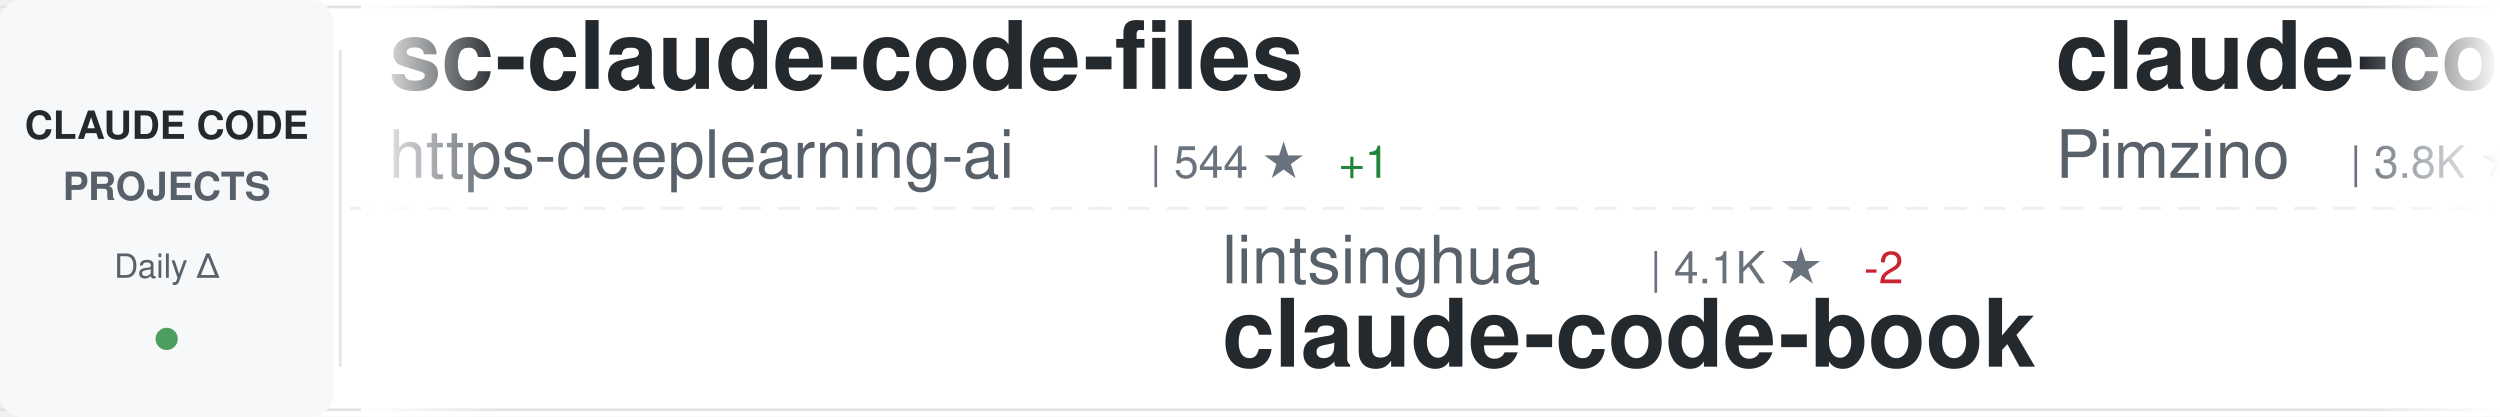
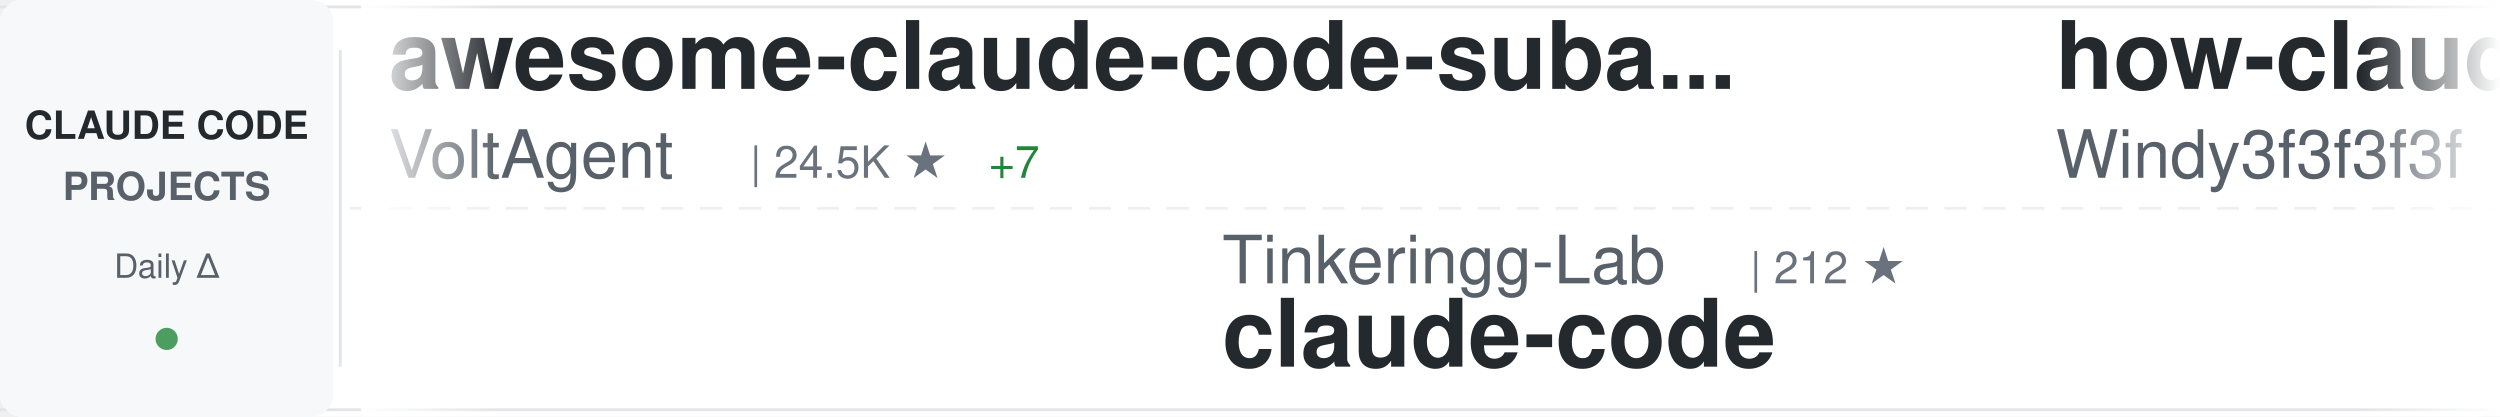
<svg xmlns="http://www.w3.org/2000/svg" width="900" height="150">
  <defs>
    <linearGradient id="awesomeLeftFade" x1="0%" y1="0%" x2="100%" y2="0%">
      <stop offset="0%" style="stop-color:#ffffff;stop-opacity:1" />
      <stop offset="100%" style="stop-color:#ffffff;stop-opacity:0" />
    </linearGradient>
    <linearGradient id="awesomeRightFade" x1="0%" y1="0%" x2="100%" y2="0%">
      <stop offset="0%" style="stop-color:#ffffff;stop-opacity:0" />
      <stop offset="100%" style="stop-color:#ffffff;stop-opacity:1" />
    </linearGradient>
  </defs>
  <rect width="900" height="150" fill="#ffffff" rx="8" />
  <rect x="0" y="2" width="900" height="1" fill="#e1e4e8" />
  <rect x="0" y="147" width="900" height="1" fill="#e1e4e8" />
  <line x1="0" y1="75" x2="900" y2="75" stroke="#e1e4e8" stroke-width="1" stroke-dasharray="8 6" opacity="0.6" />
  <rect x="0" y="0" width="120" height="150" fill="#f6f8fa" rx="8" />
  <text x="60" y="50" font-family="-apple-system, BlinkMacSystemFont, 'Segoe UI', Helvetica, Arial, sans-serif" font-size="14" font-weight="600" fill="#24292e" text-anchor="middle">CLAUDE CODE</text>
  <text x="60" y="72" font-family="-apple-system, BlinkMacSystemFont, 'Segoe UI', Helvetica, Arial, sans-serif" font-size="14" font-weight="600" fill="#586069" text-anchor="middle">PROJECTS</text>
  <text x="60" y="100" font-family="-apple-system, BlinkMacSystemFont, 'Segoe UI', Helvetica, Arial, sans-serif" font-size="12" font-weight="500" fill="#586069" text-anchor="middle">Daily Δ</text>
  <circle cx="60" cy="122" r="4" fill="#22863a" opacity="0.8" />
  <rect x="122" y="18" width="1" height="114" fill="#e1e4e8" />
  <clipPath id="awesomeTickerClip">
    <rect x="130" y="0" width="770" height="150" />
  </clipPath>
  <g clip-path="url(#awesomeTickerClip)">
    <g id="awesomeTickerItems">
      <animateTransform attributeName="transform" attributeType="XML" type="translate" from="0 0" to="-3000 0" dur="54s" repeatCount="indefinite" />
      <g transform="translate(0, 0)">
-         <text x="140" y="32" font-family="-apple-system, BlinkMacSystemFont, 'Segoe UI', Helvetica, Arial, sans-serif" font-size="34" font-weight="600" fill="#24292e">sc-claude-code-files</text>
-         <text x="140" y="64" font-family="-apple-system, BlinkMacSystemFont, 'Segoe UI', Helvetica, Arial, sans-serif" font-size="24" font-weight="400" fill="#586069">https-deeplearning-ai</text>
-         <text x="414" y="64" font-family="-apple-system, BlinkMacSystemFont, 'Segoe UI', Helvetica, Arial, sans-serif" font-size="16" font-weight="500" fill="#6a737d">| 544 ★</text>
-         <text x="482" y="64" font-family="-apple-system, BlinkMacSystemFont, 'Segoe UI', Helvetica, Arial, sans-serif" font-size="16" font-weight="500" fill="#22863a"> +1</text>
+         <text x="140" y="32" font-family="-apple-system, BlinkMacSystemFont, 'Segoe UI', Helvetica, Arial, sans-serif" font-size="34" font-weight="600" fill="#24292e">awesome-claude-code-suba...</text>
+         <text x="140" y="64" font-family="-apple-system, BlinkMacSystemFont, 'Segoe UI', Helvetica, Arial, sans-serif" font-size="24" font-weight="400" fill="#586069">VoltAgent</text>
+         <text x="270" y="64" font-family="-apple-system, BlinkMacSystemFont, 'Segoe UI', Helvetica, Arial, sans-serif" font-size="16" font-weight="500" fill="#6a737d">| 24.5K ★</text>
+         <text x="356" y="64" font-family="-apple-system, BlinkMacSystemFont, 'Segoe UI', Helvetica, Arial, sans-serif" font-size="16" font-weight="500" fill="#22863a"> +7</text>
      </g>
      <g transform="translate(300, 0)">
-         <text x="140" y="102" font-family="-apple-system, BlinkMacSystemFont, 'Segoe UI', Helvetica, Arial, sans-serif" font-size="24" font-weight="400" fill="#586069">lintsinghua</text>
-         <text x="294" y="102" font-family="-apple-system, BlinkMacSystemFont, 'Segoe UI', Helvetica, Arial, sans-serif" font-size="16" font-weight="500" fill="#6a737d">| 4.1K ★</text>
-         <text x="371" y="102" font-family="-apple-system, BlinkMacSystemFont, 'Segoe UI', Helvetica, Arial, sans-serif" font-size="16" font-weight="500" fill="#cb2431"> -2</text>
-         <text x="140" y="132" font-family="-apple-system, BlinkMacSystemFont, 'Segoe UI', Helvetica, Arial, sans-serif" font-size="34" font-weight="600" fill="#24292e">claude-code-book</text>
+         <text x="140" y="102" font-family="-apple-system, BlinkMacSystemFont, 'Segoe UI', Helvetica, Arial, sans-serif" font-size="24" font-weight="400" fill="#586069">Tinkeringg-Lab</text>
+         <text x="330" y="102" font-family="-apple-system, BlinkMacSystemFont, 'Segoe UI', Helvetica, Arial, sans-serif" font-size="16" font-weight="500" fill="#6a737d">| 212 ★</text>
+         <text x="140" y="132" font-family="-apple-system, BlinkMacSystemFont, 'Segoe UI', Helvetica, Arial, sans-serif" font-size="34" font-weight="600" fill="#24292e">claude-code</text>
      </g>
      <g transform="translate(600, 0)">
-         <text x="140" y="32" font-family="-apple-system, BlinkMacSystemFont, 'Segoe UI', Helvetica, Arial, sans-serif" font-size="34" font-weight="600" fill="#24292e">claude-code-spec-workflo...</text>
-         <text x="140" y="64" font-family="-apple-system, BlinkMacSystemFont, 'Segoe UI', Helvetica, Arial, sans-serif" font-size="24" font-weight="400" fill="#586069">Pimzino</text>
-         <text x="246" y="64" font-family="-apple-system, BlinkMacSystemFont, 'Segoe UI', Helvetica, Arial, sans-serif" font-size="16" font-weight="500" fill="#6a737d">| 3.8K ★</text>
+         <text x="140" y="32" font-family="-apple-system, BlinkMacSystemFont, 'Segoe UI', Helvetica, Arial, sans-serif" font-size="34" font-weight="600" fill="#24292e">how-claude-code-works</text>
+         <text x="140" y="64" font-family="-apple-system, BlinkMacSystemFont, 'Segoe UI', Helvetica, Arial, sans-serif" font-size="24" font-weight="400" fill="#586069">Windy3f3f3f3f</text>
+         <text x="318" y="64" font-family="-apple-system, BlinkMacSystemFont, 'Segoe UI', Helvetica, Arial, sans-serif" font-size="16" font-weight="500" fill="#6a737d">| 3.5K ★</text>
      </g>
      <g transform="translate(900, 0)">
-         <text x="140" y="102" font-family="-apple-system, BlinkMacSystemFont, 'Segoe UI', Helvetica, Arial, sans-serif" font-size="24" font-weight="400" fill="#586069">yasasbanukaofficial</text>
-         <text x="390" y="102" font-family="-apple-system, BlinkMacSystemFont, 'Segoe UI', Helvetica, Arial, sans-serif" font-size="16" font-weight="500" fill="#6a737d">| 4.0K ★</text>
-         <text x="467" y="102" font-family="-apple-system, BlinkMacSystemFont, 'Segoe UI', Helvetica, Arial, sans-serif" font-size="16" font-weight="500" fill="#22863a"> +1</text>
+         <text x="140" y="102" font-family="-apple-system, BlinkMacSystemFont, 'Segoe UI', Helvetica, Arial, sans-serif" font-size="24" font-weight="400" fill="#586069">jarmuine</text>
+         <text x="258" y="102" font-family="-apple-system, BlinkMacSystemFont, 'Segoe UI', Helvetica, Arial, sans-serif" font-size="16" font-weight="500" fill="#6a737d">| 2.3K ★</text>
        <text x="140" y="132" font-family="-apple-system, BlinkMacSystemFont, 'Segoe UI', Helvetica, Arial, sans-serif" font-size="34" font-weight="600" fill="#24292e">claude-code</text>
      </g>
      <g transform="translate(1200, 0)">
-         <text x="140" y="32" font-family="-apple-system, BlinkMacSystemFont, 'Segoe UI', Helvetica, Arial, sans-serif" font-size="34" font-weight="600" fill="#24292e">claude-code-workflows</text>
-         <text x="140" y="64" font-family="-apple-system, BlinkMacSystemFont, 'Segoe UI', Helvetica, Arial, sans-serif" font-size="24" font-weight="400" fill="#586069">OneRedOak</text>
-         <text x="270" y="64" font-family="-apple-system, BlinkMacSystemFont, 'Segoe UI', Helvetica, Arial, sans-serif" font-size="16" font-weight="500" fill="#6a737d">| 3.9K ★</text>
+         <text x="140" y="32" font-family="-apple-system, BlinkMacSystemFont, 'Segoe UI', Helvetica, Arial, sans-serif" font-size="34" font-weight="600" fill="#24292e">claude-code-webui</text>
+         <text x="140" y="64" font-family="-apple-system, BlinkMacSystemFont, 'Segoe UI', Helvetica, Arial, sans-serif" font-size="24" font-weight="400" fill="#586069">sugyan</text>
+         <text x="234" y="64" font-family="-apple-system, BlinkMacSystemFont, 'Segoe UI', Helvetica, Arial, sans-serif" font-size="16" font-weight="500" fill="#6a737d">| 1.1K ★</text>
      </g>
      <g transform="translate(1500, 0)">
-         <text x="140" y="102" font-family="-apple-system, BlinkMacSystemFont, 'Segoe UI', Helvetica, Arial, sans-serif" font-size="24" font-weight="400" fill="#586069">fazxes</text>
-         <text x="234" y="102" font-family="-apple-system, BlinkMacSystemFont, 'Segoe UI', Helvetica, Arial, sans-serif" font-size="16" font-weight="500" fill="#6a737d">| 231 ★</text>
-         <text x="140" y="132" font-family="-apple-system, BlinkMacSystemFont, 'Segoe UI', Helvetica, Arial, sans-serif" font-size="34" font-weight="600" fill="#24292e">Claude-code</text>
+         <text x="140" y="102" font-family="-apple-system, BlinkMacSystemFont, 'Segoe UI', Helvetica, Arial, sans-serif" font-size="24" font-weight="400" fill="#586069">centminmod</text>
+         <text x="282" y="102" font-family="-apple-system, BlinkMacSystemFont, 'Segoe UI', Helvetica, Arial, sans-serif" font-size="16" font-weight="500" fill="#6a737d">| 2.6K ★</text>
+         <text x="359" y="102" font-family="-apple-system, BlinkMacSystemFont, 'Segoe UI', Helvetica, Arial, sans-serif" font-size="16" font-weight="500" fill="#22863a"> +1</text>
+         <text x="140" y="132" font-family="-apple-system, BlinkMacSystemFont, 'Segoe UI', Helvetica, Arial, sans-serif" font-size="34" font-weight="600" fill="#24292e">my-claude-code-setup</text>
      </g>
      <g transform="translate(1800, 0)">
        <text x="140" y="32" font-family="-apple-system, BlinkMacSystemFont, 'Segoe UI', Helvetica, Arial, sans-serif" font-size="34" font-weight="600" fill="#24292e">claude-code</text>
        <text x="140" y="64" font-family="-apple-system, BlinkMacSystemFont, 'Segoe UI', Helvetica, Arial, sans-serif" font-size="24" font-weight="400" fill="#586069">anthropics</text>
        <text x="282" y="64" font-family="-apple-system, BlinkMacSystemFont, 'Segoe UI', Helvetica, Arial, sans-serif" font-size="16" font-weight="500" fill="#6a737d">| 142.1K ★</text>
-         <text x="377" y="64" font-family="-apple-system, BlinkMacSystemFont, 'Segoe UI', Helvetica, Arial, sans-serif" font-size="16" font-weight="500" fill="#22863a"> +24</text>
+         <text x="377" y="64" font-family="-apple-system, BlinkMacSystemFont, 'Segoe UI', Helvetica, Arial, sans-serif" font-size="16" font-weight="500" fill="#22863a"> +31</text>
      </g>
      <g transform="translate(2100, 0)">
-         <text x="140" y="102" font-family="-apple-system, BlinkMacSystemFont, 'Segoe UI', Helvetica, Arial, sans-serif" font-size="24" font-weight="400" fill="#586069">zstmfhy</text>
-         <text x="246" y="102" font-family="-apple-system, BlinkMacSystemFont, 'Segoe UI', Helvetica, Arial, sans-serif" font-size="16" font-weight="500" fill="#6a737d">| 190 ★</text>
-         <text x="140" y="132" font-family="-apple-system, BlinkMacSystemFont, 'Segoe UI', Helvetica, Arial, sans-serif" font-size="34" font-weight="600" fill="#24292e">Claude-code</text>
+         <text x="140" y="102" font-family="-apple-system, BlinkMacSystemFont, 'Segoe UI', Helvetica, Arial, sans-serif" font-size="24" font-weight="400" fill="#586069">AICoderTudou</text>
+         <text x="306" y="102" font-family="-apple-system, BlinkMacSystemFont, 'Segoe UI', Helvetica, Arial, sans-serif" font-size="16" font-weight="500" fill="#6a737d">| 496 ★</text>
+         <text x="140" y="132" font-family="-apple-system, BlinkMacSystemFont, 'Segoe UI', Helvetica, Arial, sans-serif" font-size="34" font-weight="600" fill="#24292e">claude-code-tudou</text>
      </g>
      <g transform="translate(2400, 0)">
-         <text x="140" y="32" font-family="-apple-system, BlinkMacSystemFont, 'Segoe UI', Helvetica, Arial, sans-serif" font-size="34" font-weight="600" fill="#24292e">claude-code-telegram</text>
-         <text x="140" y="64" font-family="-apple-system, BlinkMacSystemFont, 'Segoe UI', Helvetica, Arial, sans-serif" font-size="24" font-weight="400" fill="#586069">RichardAtCT</text>
-         <text x="294" y="64" font-family="-apple-system, BlinkMacSystemFont, 'Segoe UI', Helvetica, Arial, sans-serif" font-size="16" font-weight="500" fill="#6a737d">| 2.8K ★</text>
-         <text x="371" y="64" font-family="-apple-system, BlinkMacSystemFont, 'Segoe UI', Helvetica, Arial, sans-serif" font-size="16" font-weight="500" fill="#22863a"> +1</text>
+         <text x="140" y="32" font-family="-apple-system, BlinkMacSystemFont, 'Segoe UI', Helvetica, Arial, sans-serif" font-size="34" font-weight="600" fill="#24292e">free-claude-code</text>
+         <text x="140" y="64" font-family="-apple-system, BlinkMacSystemFont, 'Segoe UI', Helvetica, Arial, sans-serif" font-size="24" font-weight="400" fill="#586069">Alishahryar1</text>
+         <text x="306" y="64" font-family="-apple-system, BlinkMacSystemFont, 'Segoe UI', Helvetica, Arial, sans-serif" font-size="16" font-weight="500" fill="#6a737d">| 46.3K ★</text>
+         <text x="392" y="64" font-family="-apple-system, BlinkMacSystemFont, 'Segoe UI', Helvetica, Arial, sans-serif" font-size="16" font-weight="500" fill="#22863a"> +51</text>
      </g>
      <g transform="translate(2700, 0)">
-         <text x="140" y="102" font-family="-apple-system, BlinkMacSystemFont, 'Segoe UI', Helvetica, Arial, sans-serif" font-size="24" font-weight="400" fill="#586069">nicedreamzapp</text>
-         <text x="318" y="102" font-family="-apple-system, BlinkMacSystemFont, 'Segoe UI', Helvetica, Arial, sans-serif" font-size="16" font-weight="500" fill="#6a737d">| 3.2K ★</text>
-         <text x="140" y="132" font-family="-apple-system, BlinkMacSystemFont, 'Segoe UI', Helvetica, Arial, sans-serif" font-size="34" font-weight="600" fill="#24292e">claude-code-local</text>
+         <text x="140" y="102" font-family="-apple-system, BlinkMacSystemFont, 'Segoe UI', Helvetica, Arial, sans-serif" font-size="24" font-weight="400" fill="#586069">Pimzino</text>
+         <text x="246" y="102" font-family="-apple-system, BlinkMacSystemFont, 'Segoe UI', Helvetica, Arial, sans-serif" font-size="16" font-weight="500" fill="#6a737d">| 3.8K ★</text>
+         <text x="140" y="132" font-family="-apple-system, BlinkMacSystemFont, 'Segoe UI', Helvetica, Arial, sans-serif" font-size="34" font-weight="600" fill="#24292e">claude-code-spec-workflo...</text>
      </g>
      <g transform="translate(3000, 0)">
-         <text x="140" y="32" font-family="-apple-system, BlinkMacSystemFont, 'Segoe UI', Helvetica, Arial, sans-serif" font-size="34" font-weight="600" fill="#24292e">sc-claude-code-files</text>
-         <text x="140" y="64" font-family="-apple-system, BlinkMacSystemFont, 'Segoe UI', Helvetica, Arial, sans-serif" font-size="24" font-weight="400" fill="#586069">https-deeplearning-ai</text>
-         <text x="414" y="64" font-family="-apple-system, BlinkMacSystemFont, 'Segoe UI', Helvetica, Arial, sans-serif" font-size="16" font-weight="500" fill="#6a737d">| 544 ★</text>
-         <text x="482" y="64" font-family="-apple-system, BlinkMacSystemFont, 'Segoe UI', Helvetica, Arial, sans-serif" font-size="16" font-weight="500" fill="#22863a"> +1</text>
+         <text x="140" y="32" font-family="-apple-system, BlinkMacSystemFont, 'Segoe UI', Helvetica, Arial, sans-serif" font-size="34" font-weight="600" fill="#24292e">awesome-claude-code-suba...</text>
+         <text x="140" y="64" font-family="-apple-system, BlinkMacSystemFont, 'Segoe UI', Helvetica, Arial, sans-serif" font-size="24" font-weight="400" fill="#586069">VoltAgent</text>
+         <text x="270" y="64" font-family="-apple-system, BlinkMacSystemFont, 'Segoe UI', Helvetica, Arial, sans-serif" font-size="16" font-weight="500" fill="#6a737d">| 24.5K ★</text>
+         <text x="356" y="64" font-family="-apple-system, BlinkMacSystemFont, 'Segoe UI', Helvetica, Arial, sans-serif" font-size="16" font-weight="500" fill="#22863a"> +7</text>
      </g>
      <g transform="translate(3300, 0)">
-         <text x="140" y="102" font-family="-apple-system, BlinkMacSystemFont, 'Segoe UI', Helvetica, Arial, sans-serif" font-size="24" font-weight="400" fill="#586069">lintsinghua</text>
-         <text x="294" y="102" font-family="-apple-system, BlinkMacSystemFont, 'Segoe UI', Helvetica, Arial, sans-serif" font-size="16" font-weight="500" fill="#6a737d">| 4.1K ★</text>
-         <text x="371" y="102" font-family="-apple-system, BlinkMacSystemFont, 'Segoe UI', Helvetica, Arial, sans-serif" font-size="16" font-weight="500" fill="#cb2431"> -2</text>
-         <text x="140" y="132" font-family="-apple-system, BlinkMacSystemFont, 'Segoe UI', Helvetica, Arial, sans-serif" font-size="34" font-weight="600" fill="#24292e">claude-code-book</text>
+         <text x="140" y="102" font-family="-apple-system, BlinkMacSystemFont, 'Segoe UI', Helvetica, Arial, sans-serif" font-size="24" font-weight="400" fill="#586069">Tinkeringg-Lab</text>
+         <text x="330" y="102" font-family="-apple-system, BlinkMacSystemFont, 'Segoe UI', Helvetica, Arial, sans-serif" font-size="16" font-weight="500" fill="#6a737d">| 212 ★</text>
+         <text x="140" y="132" font-family="-apple-system, BlinkMacSystemFont, 'Segoe UI', Helvetica, Arial, sans-serif" font-size="34" font-weight="600" fill="#24292e">claude-code</text>
      </g>
      <g transform="translate(3600, 0)">
-         <text x="140" y="32" font-family="-apple-system, BlinkMacSystemFont, 'Segoe UI', Helvetica, Arial, sans-serif" font-size="34" font-weight="600" fill="#24292e">claude-code-spec-workflo...</text>
-         <text x="140" y="64" font-family="-apple-system, BlinkMacSystemFont, 'Segoe UI', Helvetica, Arial, sans-serif" font-size="24" font-weight="400" fill="#586069">Pimzino</text>
-         <text x="246" y="64" font-family="-apple-system, BlinkMacSystemFont, 'Segoe UI', Helvetica, Arial, sans-serif" font-size="16" font-weight="500" fill="#6a737d">| 3.8K ★</text>
+         <text x="140" y="32" font-family="-apple-system, BlinkMacSystemFont, 'Segoe UI', Helvetica, Arial, sans-serif" font-size="34" font-weight="600" fill="#24292e">how-claude-code-works</text>
+         <text x="140" y="64" font-family="-apple-system, BlinkMacSystemFont, 'Segoe UI', Helvetica, Arial, sans-serif" font-size="24" font-weight="400" fill="#586069">Windy3f3f3f3f</text>
+         <text x="318" y="64" font-family="-apple-system, BlinkMacSystemFont, 'Segoe UI', Helvetica, Arial, sans-serif" font-size="16" font-weight="500" fill="#6a737d">| 3.5K ★</text>
      </g>
      <g transform="translate(3900, 0)">
-         <text x="140" y="102" font-family="-apple-system, BlinkMacSystemFont, 'Segoe UI', Helvetica, Arial, sans-serif" font-size="24" font-weight="400" fill="#586069">yasasbanukaofficial</text>
-         <text x="390" y="102" font-family="-apple-system, BlinkMacSystemFont, 'Segoe UI', Helvetica, Arial, sans-serif" font-size="16" font-weight="500" fill="#6a737d">| 4.0K ★</text>
-         <text x="467" y="102" font-family="-apple-system, BlinkMacSystemFont, 'Segoe UI', Helvetica, Arial, sans-serif" font-size="16" font-weight="500" fill="#22863a"> +1</text>
+         <text x="140" y="102" font-family="-apple-system, BlinkMacSystemFont, 'Segoe UI', Helvetica, Arial, sans-serif" font-size="24" font-weight="400" fill="#586069">jarmuine</text>
+         <text x="258" y="102" font-family="-apple-system, BlinkMacSystemFont, 'Segoe UI', Helvetica, Arial, sans-serif" font-size="16" font-weight="500" fill="#6a737d">| 2.3K ★</text>
        <text x="140" y="132" font-family="-apple-system, BlinkMacSystemFont, 'Segoe UI', Helvetica, Arial, sans-serif" font-size="34" font-weight="600" fill="#24292e">claude-code</text>
      </g>
    </g>
  </g>
  <rect x="130" y="0" width="50" height="150" fill="url(#awesomeLeftFade)" />
  <rect x="850" y="0" width="50" height="150" fill="url(#awesomeRightFade)" />
</svg>
